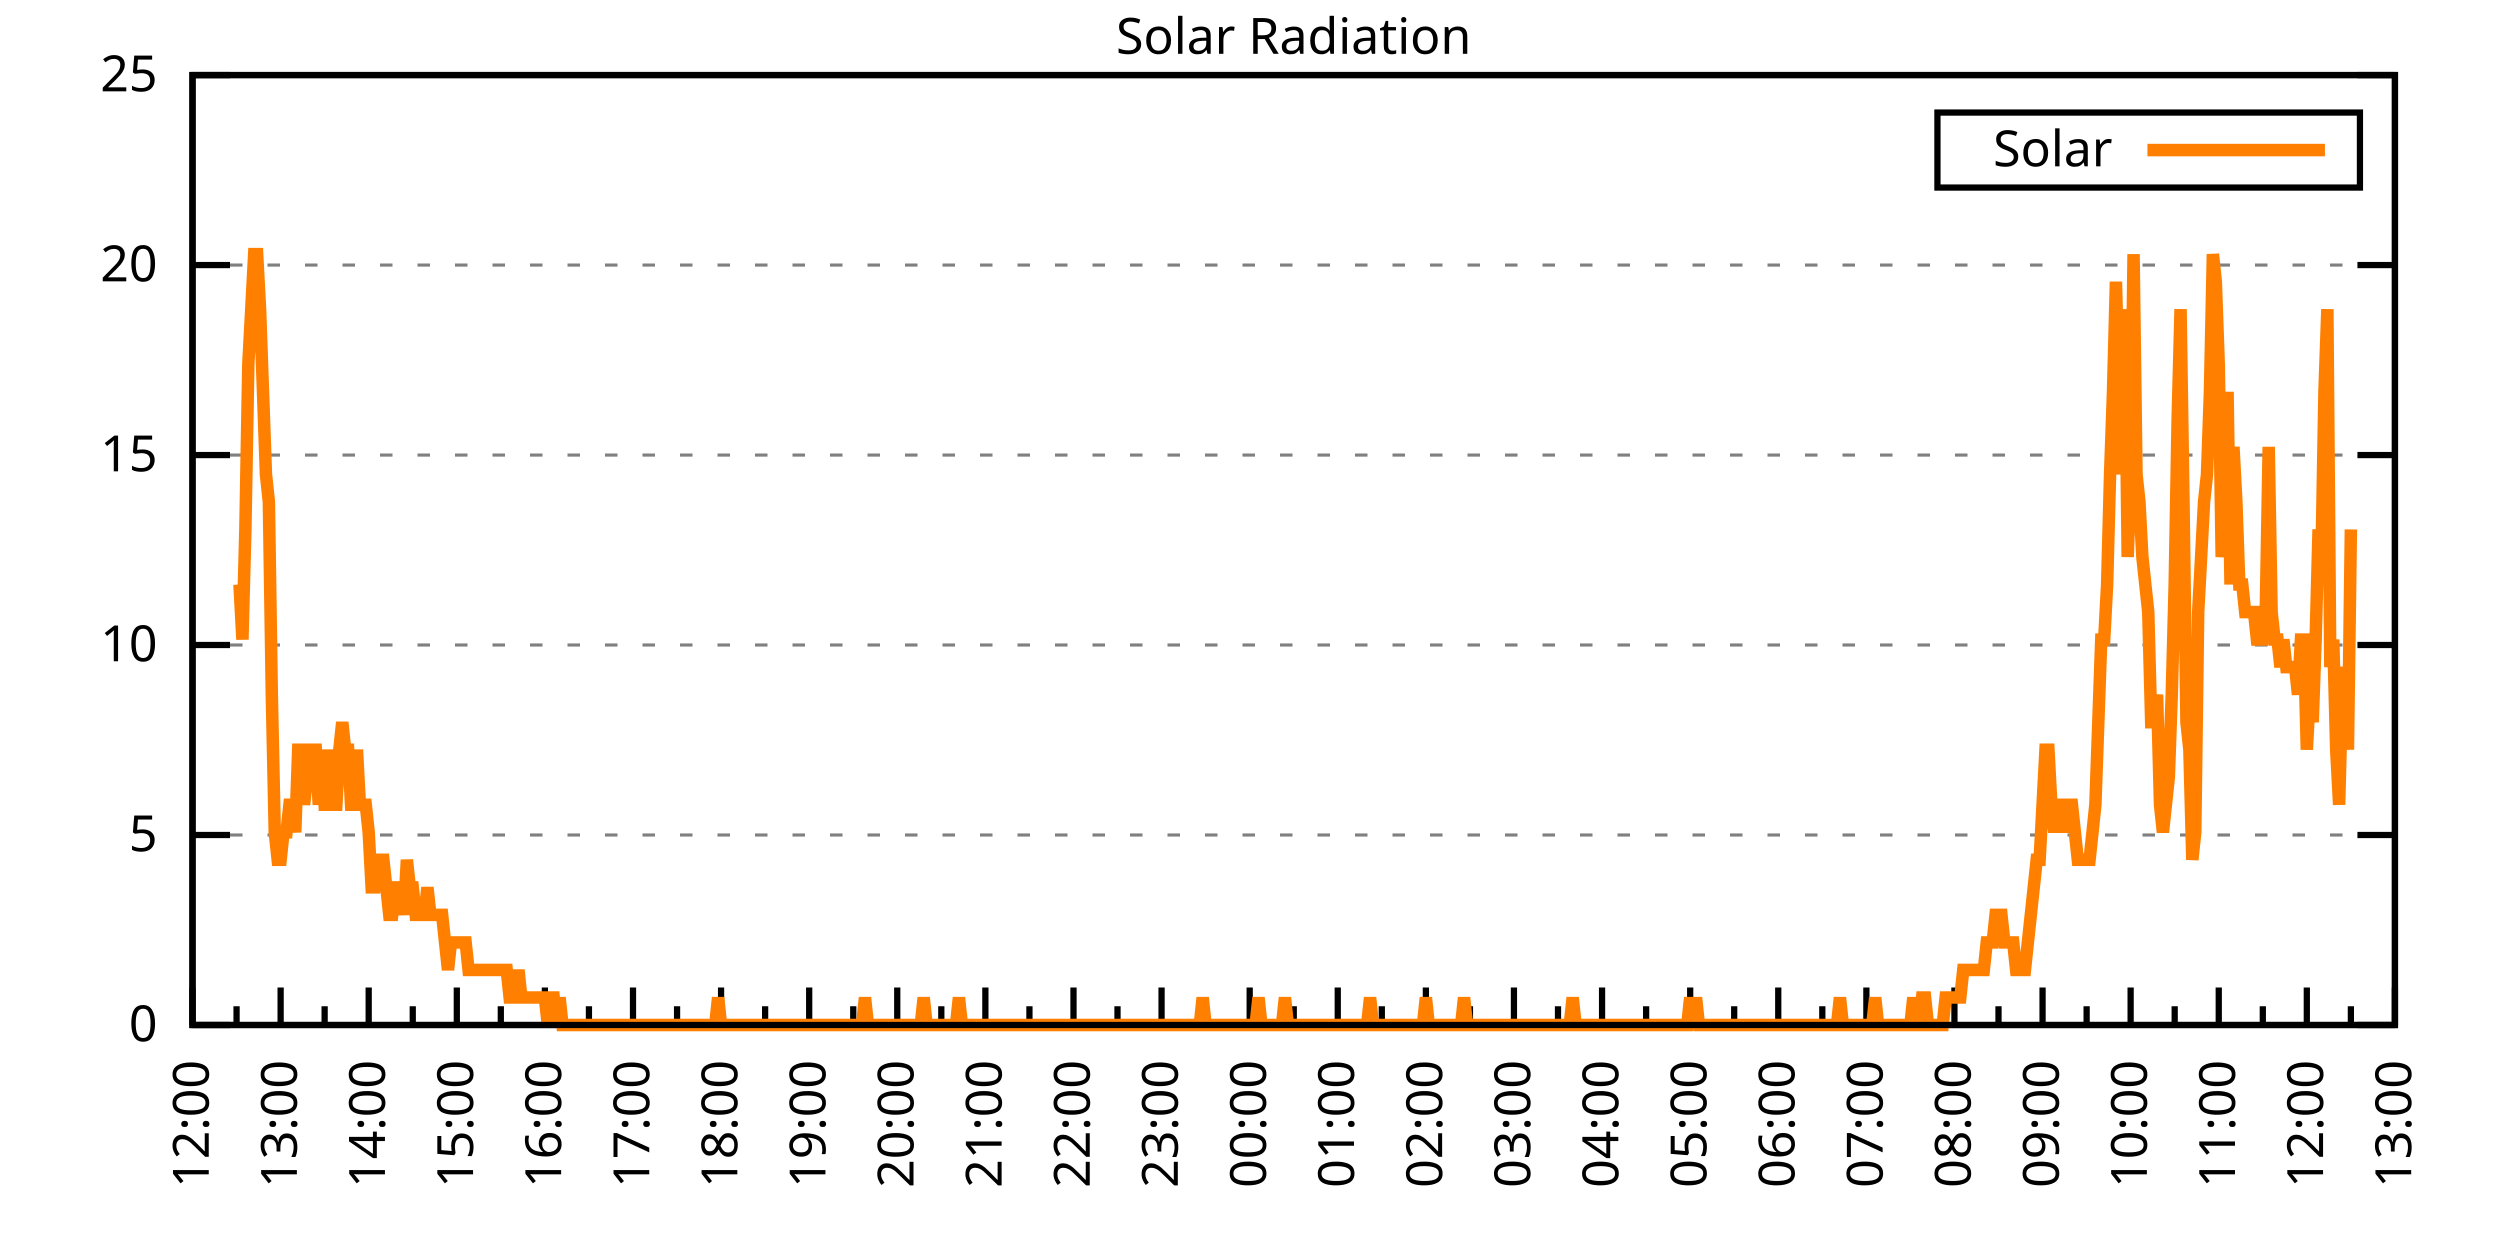
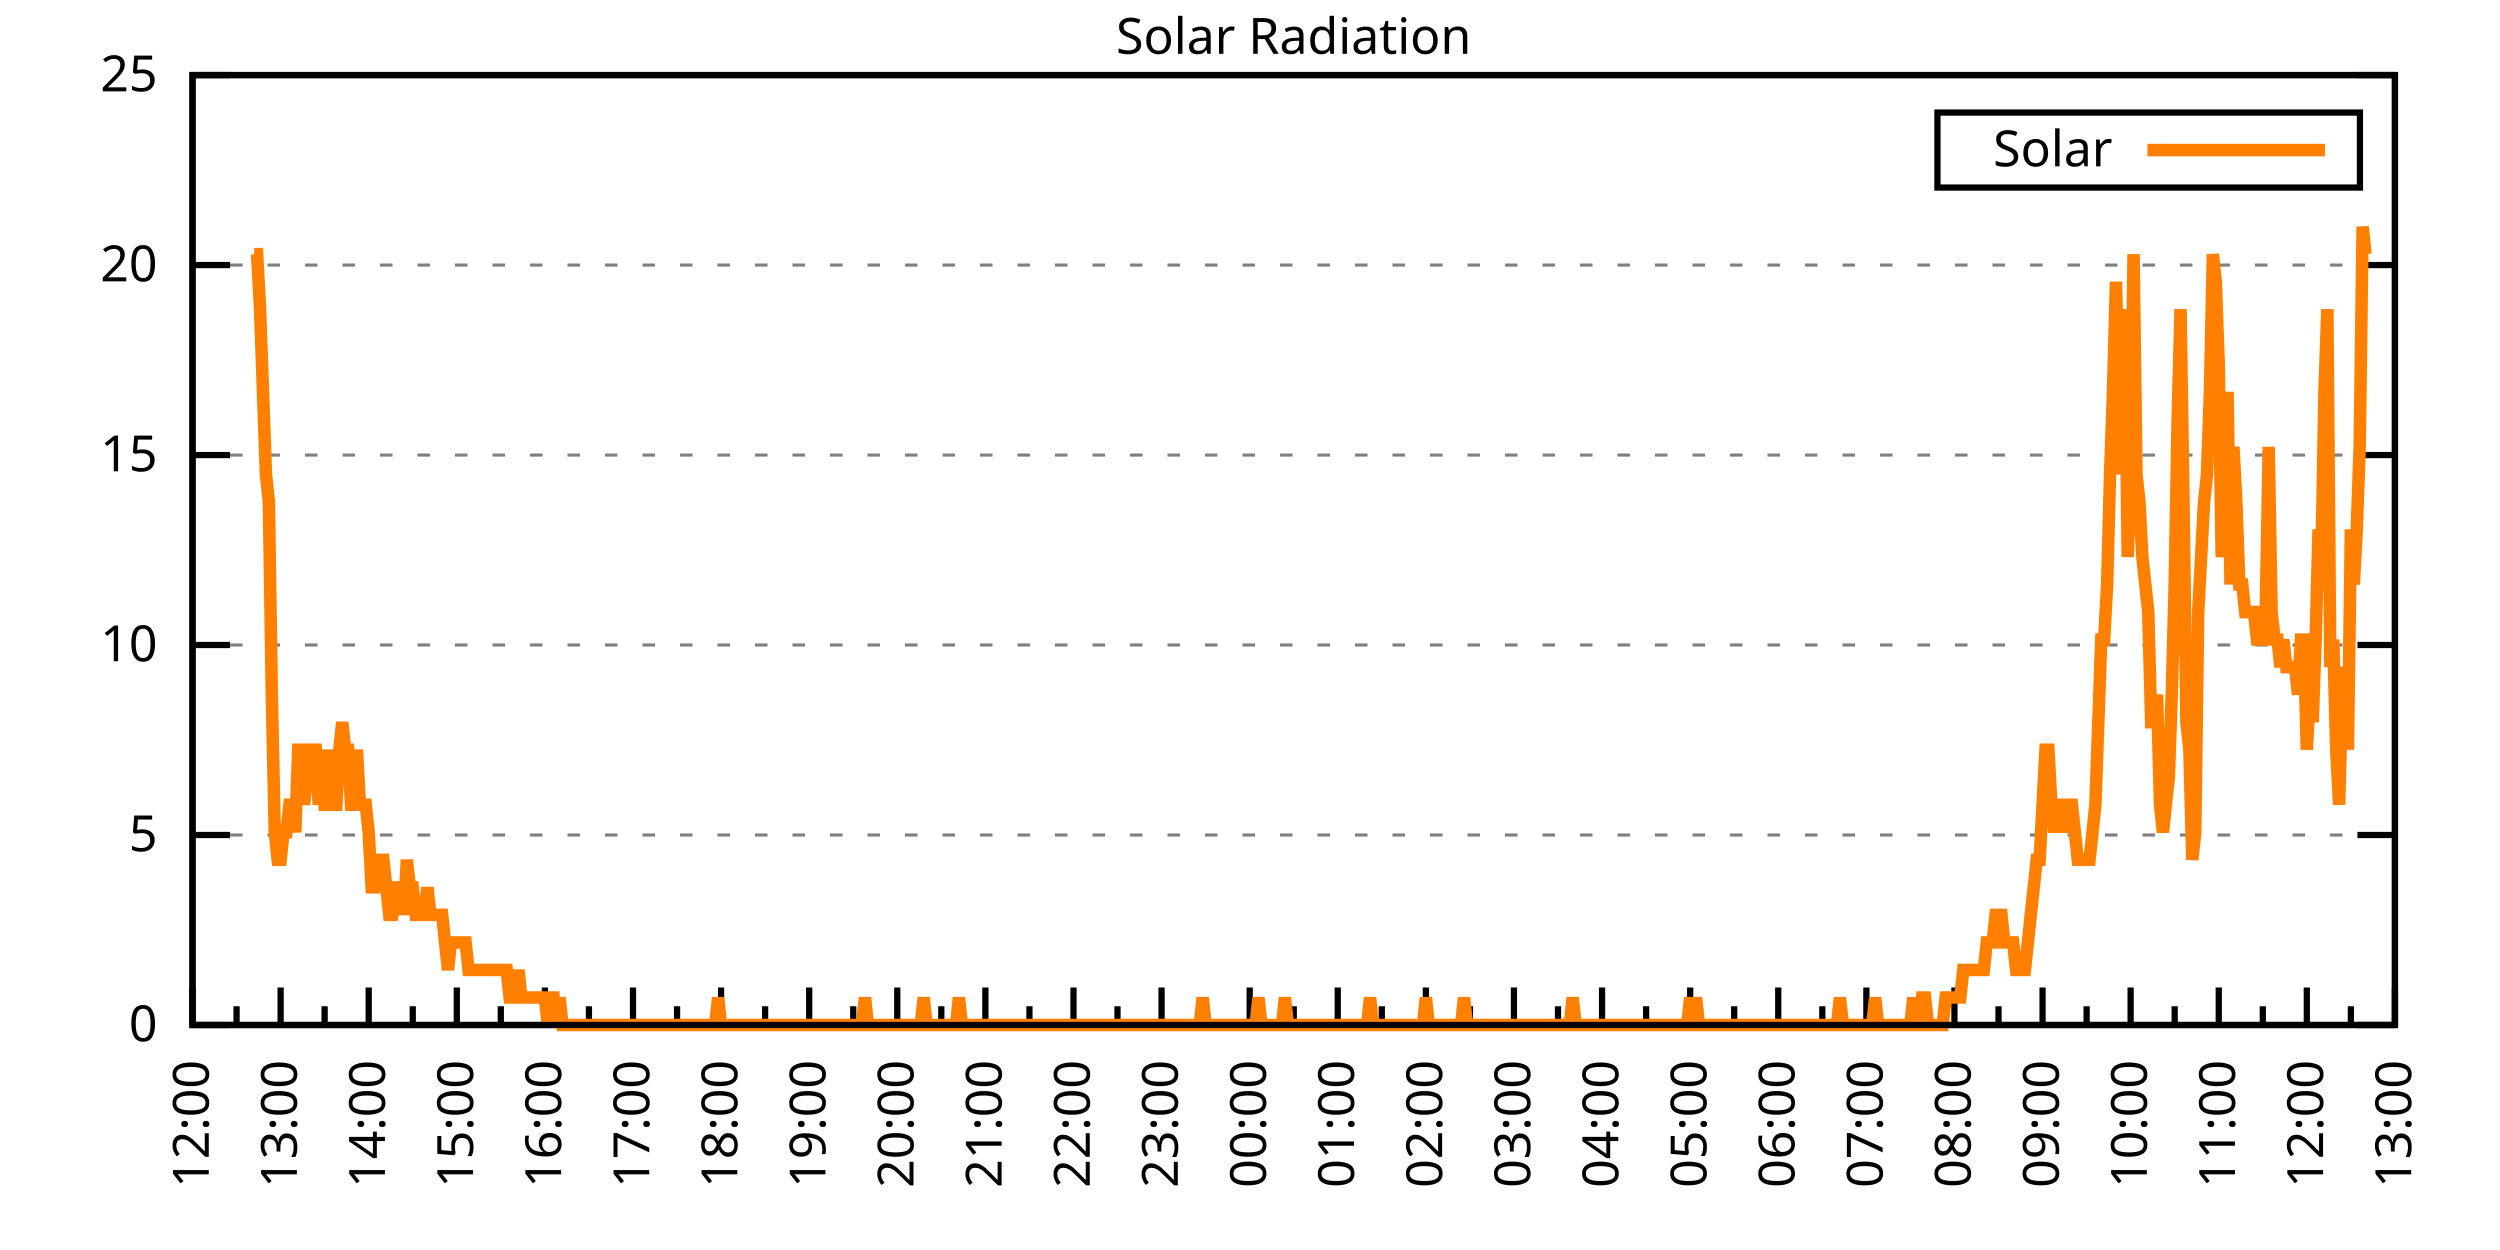
<svg xmlns="http://www.w3.org/2000/svg" xmlns:xlink="http://www.w3.org/1999/xlink" width="400" height="200" viewBox="0 0 400 200">
  <g id="gnuplot_canvas">
    <rect x="0" y="0" width="400" height="200" fill="none" />
    <defs>
      <circle id="gpDot" r="0.5" stroke-width="0.5" stroke="currentColor" />
      <path id="gpPt0" stroke-width="0.333" stroke="currentColor" d="M-1,0 h2 M0,-1 v2" />
      <path id="gpPt1" stroke-width="0.333" stroke="currentColor" d="M-1,-1 L1,1 M1,-1 L-1,1" />
      <path id="gpPt2" stroke-width="0.333" stroke="currentColor" d="M-1,0 L1,0 M0,-1 L0,1 M-1,-1 L1,1 M-1,1 L1,-1" />
      <rect id="gpPt3" stroke-width="0.333" stroke="currentColor" x="-1" y="-1" width="2" height="2" />
      <rect id="gpPt4" stroke-width="0.333" stroke="currentColor" fill="currentColor" x="-1" y="-1" width="2" height="2" />
      <circle id="gpPt5" stroke-width="0.333" stroke="currentColor" cx="0" cy="0" r="1" />
      <use xlink:href="#gpPt5" id="gpPt6" fill="currentColor" stroke="none" />
      <path id="gpPt7" stroke-width="0.333" stroke="currentColor" d="M0,-1.33 L-1.33,0.67 L1.33,0.67 z" />
      <use xlink:href="#gpPt7" id="gpPt8" fill="currentColor" stroke="none" />
      <use xlink:href="#gpPt7" id="gpPt9" stroke="currentColor" transform="rotate(180)" />
      <use xlink:href="#gpPt9" id="gpPt10" fill="currentColor" stroke="none" />
      <use xlink:href="#gpPt3" id="gpPt11" stroke="currentColor" transform="rotate(45)" />
      <use xlink:href="#gpPt11" id="gpPt12" fill="currentColor" stroke="none" />
      <path id="gpPt13" stroke-width="0.333" stroke="currentColor" d="M0,1.330 L1.265,0.411 L0.782,-1.067 L-0.782,-1.076 L-1.265,0.411 z" />
      <use xlink:href="#gpPt13" id="gpPt14" fill="currentColor" stroke="none" />
      <filter id="textbox" filterUnits="objectBoundingBox" x="0" y="0" height="1" width="1">
        <feFlood flood-color="white" flood-opacity="1" result="bgnd" />
        <feComposite in="SourceGraphic" in2="bgnd" operator="atop" />
      </filter>
      <filter id="greybox" filterUnits="objectBoundingBox" x="0" y="0" height="1" width="1">
        <feFlood flood-color="lightgrey" flood-opacity="1" result="grey" />
        <feComposite in="SourceGraphic" in2="grey" operator="atop" />
      </filter>
    </defs>
    <g fill="none" color="white" stroke="currentColor" stroke-width="1.00" stroke-linecap="butt" stroke-linejoin="miter">
</g>
    <g fill="none" color="black" stroke="currentColor" stroke-width="1.00" stroke-linecap="butt" stroke-linejoin="miter">
      <g stroke="none" shape-rendering="crispEdges">
        <polygon fill="rgb(255, 255, 255)" points="30.80,164.00 383.18,164.00 383.18,12.02 30.80,12.02 " />
      </g>
    </g>
    <g fill="none" color="black" stroke="currentColor" stroke-width="1.00" stroke-linecap="butt" stroke-linejoin="miter">
</g>
    <g fill="none" color="black" stroke="black" stroke-width="0.50" stroke-linecap="butt" stroke-linejoin="miter">
</g>
    <g fill="none" color="gray" stroke="currentColor" stroke-width="0.50" stroke-linecap="butt" stroke-linejoin="miter">
      <path stroke="gray" stroke-dasharray="2,4" class="gridline" d="M30.80,164.00 L383.19,164.00  " />
    </g>
    <g fill="none" color="gray" stroke="gray" stroke-width="1.00" stroke-linecap="butt" stroke-linejoin="miter">
</g>
    <g fill="none" color="black" stroke="currentColor" stroke-width="1.00" stroke-linecap="butt" stroke-linejoin="miter">
      <path stroke="black" d="M30.80,164.00 L36.80,164.00 M383.19,164.00 L377.19,164.00  " />
      <g transform="translate(25.20,166.60)" stroke="none" fill="black" font-family="Sans" font-size="8.00" text-anchor="end">
        <text>
          <tspan font-family="Sans"> 0</tspan>
        </text>
      </g>
    </g>
    <g fill="none" color="black" stroke="currentColor" stroke-width="1.00" stroke-linecap="butt" stroke-linejoin="miter">
</g>
    <g fill="none" color="black" stroke="black" stroke-width="0.50" stroke-linecap="butt" stroke-linejoin="miter">
</g>
    <g fill="none" color="gray" stroke="currentColor" stroke-width="0.50" stroke-linecap="butt" stroke-linejoin="miter">
      <path stroke="gray" stroke-dasharray="2,4" class="gridline" d="M30.80,133.60 L383.19,133.60  " />
    </g>
    <g fill="none" color="gray" stroke="gray" stroke-width="1.00" stroke-linecap="butt" stroke-linejoin="miter">
</g>
    <g fill="none" color="black" stroke="currentColor" stroke-width="1.00" stroke-linecap="butt" stroke-linejoin="miter">
      <path stroke="black" d="M30.80,133.60 L36.80,133.60 M383.19,133.60 L377.19,133.60  " />
      <g transform="translate(25.20,136.20)" stroke="none" fill="black" font-family="Sans" font-size="8.00" text-anchor="end">
        <text>
          <tspan font-family="Sans"> 5</tspan>
        </text>
      </g>
    </g>
    <g fill="none" color="black" stroke="currentColor" stroke-width="1.00" stroke-linecap="butt" stroke-linejoin="miter">
</g>
    <g fill="none" color="black" stroke="black" stroke-width="0.50" stroke-linecap="butt" stroke-linejoin="miter">
</g>
    <g fill="none" color="gray" stroke="currentColor" stroke-width="0.50" stroke-linecap="butt" stroke-linejoin="miter">
      <path stroke="gray" stroke-dasharray="2,4" class="gridline" d="M30.80,103.20 L383.19,103.20  " />
    </g>
    <g fill="none" color="gray" stroke="gray" stroke-width="1.00" stroke-linecap="butt" stroke-linejoin="miter">
</g>
    <g fill="none" color="black" stroke="currentColor" stroke-width="1.00" stroke-linecap="butt" stroke-linejoin="miter">
      <path stroke="black" d="M30.80,103.20 L36.80,103.20 M383.19,103.20 L377.19,103.20  " />
      <g transform="translate(25.20,105.80)" stroke="none" fill="black" font-family="Sans" font-size="8.00" text-anchor="end">
        <text>
          <tspan font-family="Sans"> 10</tspan>
        </text>
      </g>
    </g>
    <g fill="none" color="black" stroke="currentColor" stroke-width="1.00" stroke-linecap="butt" stroke-linejoin="miter">
</g>
    <g fill="none" color="black" stroke="black" stroke-width="0.50" stroke-linecap="butt" stroke-linejoin="miter">
</g>
    <g fill="none" color="gray" stroke="currentColor" stroke-width="0.50" stroke-linecap="butt" stroke-linejoin="miter">
      <path stroke="gray" stroke-dasharray="2,4" class="gridline" d="M30.80,72.81 L383.19,72.81  " />
    </g>
    <g fill="none" color="gray" stroke="gray" stroke-width="1.00" stroke-linecap="butt" stroke-linejoin="miter">
</g>
    <g fill="none" color="black" stroke="currentColor" stroke-width="1.00" stroke-linecap="butt" stroke-linejoin="miter">
      <path stroke="black" d="M30.80,72.81 L36.80,72.81 M383.19,72.81 L377.19,72.81  " />
      <g transform="translate(25.20,75.41)" stroke="none" fill="black" font-family="Sans" font-size="8.00" text-anchor="end">
        <text>
          <tspan font-family="Sans"> 15</tspan>
        </text>
      </g>
    </g>
    <g fill="none" color="black" stroke="currentColor" stroke-width="1.00" stroke-linecap="butt" stroke-linejoin="miter">
</g>
    <g fill="none" color="black" stroke="black" stroke-width="0.50" stroke-linecap="butt" stroke-linejoin="miter">
</g>
    <g fill="none" color="gray" stroke="currentColor" stroke-width="0.50" stroke-linecap="butt" stroke-linejoin="miter">
      <path stroke="gray" stroke-dasharray="2,4" class="gridline" d="M30.80,42.41 L383.19,42.41  " />
    </g>
    <g fill="none" color="gray" stroke="gray" stroke-width="1.00" stroke-linecap="butt" stroke-linejoin="miter">
</g>
    <g fill="none" color="black" stroke="currentColor" stroke-width="1.00" stroke-linecap="butt" stroke-linejoin="miter">
      <path stroke="black" d="M30.80,42.41 L36.80,42.41 M383.19,42.41 L377.19,42.41  " />
      <g transform="translate(25.20,45.01)" stroke="none" fill="black" font-family="Sans" font-size="8.00" text-anchor="end">
        <text>
          <tspan font-family="Sans"> 20</tspan>
        </text>
      </g>
    </g>
    <g fill="none" color="black" stroke="currentColor" stroke-width="1.00" stroke-linecap="butt" stroke-linejoin="miter">
</g>
    <g fill="none" color="black" stroke="black" stroke-width="0.50" stroke-linecap="butt" stroke-linejoin="miter">
</g>
    <g fill="none" color="gray" stroke="currentColor" stroke-width="0.50" stroke-linecap="butt" stroke-linejoin="miter">
      <path stroke="gray" stroke-dasharray="2,4" class="gridline" d="M30.80,12.01 L383.19,12.01  " />
    </g>
    <g fill="none" color="gray" stroke="gray" stroke-width="1.00" stroke-linecap="butt" stroke-linejoin="miter">
</g>
    <g fill="none" color="black" stroke="currentColor" stroke-width="1.00" stroke-linecap="butt" stroke-linejoin="miter">
      <path stroke="black" d="M30.80,12.01 L36.80,12.01 M383.19,12.01 L377.19,12.01  " />
      <g transform="translate(25.20,14.61)" stroke="none" fill="black" font-family="Sans" font-size="8.00" text-anchor="end">
        <text>
          <tspan font-family="Sans"> 25</tspan>
        </text>
      </g>
    </g>
    <g fill="none" color="black" stroke="currentColor" stroke-width="1.00" stroke-linecap="butt" stroke-linejoin="miter">
      <path stroke="black" d="M30.80,164.00 L30.80,158.00  " />
      <g transform="translate(33.40,169.60) rotate(270)" stroke="none" fill="black" font-family="Sans" font-size="8.00" text-anchor="end">
        <text>
          <tspan font-family="Sans">12:00</tspan>
        </text>
      </g>
    </g>
    <g fill="none" color="black" stroke="currentColor" stroke-width="1.00" stroke-linecap="butt" stroke-linejoin="miter">
      <path stroke="black" d="M37.85,164.00 L37.85,161.00 M44.90,164.00 L44.90,158.00  " />
      <g transform="translate(47.50,169.60) rotate(270)" stroke="none" fill="black" font-family="Sans" font-size="8.00" text-anchor="end">
        <text>
          <tspan font-family="Sans">13:00</tspan>
        </text>
      </g>
    </g>
    <g fill="none" color="black" stroke="currentColor" stroke-width="1.00" stroke-linecap="butt" stroke-linejoin="miter">
      <path stroke="black" d="M51.94,164.00 L51.94,161.00 M58.99,164.00 L58.99,158.00  " />
      <g transform="translate(61.59,169.60) rotate(270)" stroke="none" fill="black" font-family="Sans" font-size="8.00" text-anchor="end">
        <text>
          <tspan font-family="Sans">14:00</tspan>
        </text>
      </g>
    </g>
    <g fill="none" color="black" stroke="currentColor" stroke-width="1.00" stroke-linecap="butt" stroke-linejoin="miter">
      <path stroke="black" d="M66.04,164.00 L66.04,161.00 M73.09,164.00 L73.09,158.00  " />
      <g transform="translate(75.69,169.60) rotate(270)" stroke="none" fill="black" font-family="Sans" font-size="8.00" text-anchor="end">
        <text>
          <tspan font-family="Sans">15:00</tspan>
        </text>
      </g>
    </g>
    <g fill="none" color="black" stroke="currentColor" stroke-width="1.00" stroke-linecap="butt" stroke-linejoin="miter">
      <path stroke="black" d="M80.13,164.00 L80.13,161.00 M87.18,164.00 L87.18,158.00  " />
      <g transform="translate(89.78,169.60) rotate(270)" stroke="none" fill="black" font-family="Sans" font-size="8.00" text-anchor="end">
        <text>
          <tspan font-family="Sans">16:00</tspan>
        </text>
      </g>
    </g>
    <g fill="none" color="black" stroke="currentColor" stroke-width="1.00" stroke-linecap="butt" stroke-linejoin="miter">
      <path stroke="black" d="M94.23,164.00 L94.23,161.00 M101.28,164.00 L101.28,158.00  " />
      <g transform="translate(103.88,169.60) rotate(270)" stroke="none" fill="black" font-family="Sans" font-size="8.00" text-anchor="end">
        <text>
          <tspan font-family="Sans">17:00</tspan>
        </text>
      </g>
    </g>
    <g fill="none" color="black" stroke="currentColor" stroke-width="1.00" stroke-linecap="butt" stroke-linejoin="miter">
      <path stroke="black" d="M108.33,164.00 L108.33,161.00 M115.37,164.00 L115.37,158.00  " />
      <g transform="translate(117.97,169.60) rotate(270)" stroke="none" fill="black" font-family="Sans" font-size="8.00" text-anchor="end">
        <text>
          <tspan font-family="Sans">18:00</tspan>
        </text>
      </g>
    </g>
    <g fill="none" color="black" stroke="currentColor" stroke-width="1.00" stroke-linecap="butt" stroke-linejoin="miter">
      <path stroke="black" d="M122.42,164.00 L122.42,161.00 M129.47,164.00 L129.47,158.00  " />
      <g transform="translate(132.07,169.60) rotate(270)" stroke="none" fill="black" font-family="Sans" font-size="8.00" text-anchor="end">
        <text>
          <tspan font-family="Sans">19:00</tspan>
        </text>
      </g>
    </g>
    <g fill="none" color="black" stroke="currentColor" stroke-width="1.00" stroke-linecap="butt" stroke-linejoin="miter">
      <path stroke="black" d="M136.52,164.00 L136.52,161.00 M143.56,164.00 L143.56,158.00  " />
      <g transform="translate(146.16,169.60) rotate(270)" stroke="none" fill="black" font-family="Sans" font-size="8.00" text-anchor="end">
        <text>
          <tspan font-family="Sans">20:00</tspan>
        </text>
      </g>
    </g>
    <g fill="none" color="black" stroke="currentColor" stroke-width="1.00" stroke-linecap="butt" stroke-linejoin="miter">
      <path stroke="black" d="M150.61,164.00 L150.61,161.00 M157.66,164.00 L157.66,158.00  " />
      <g transform="translate(160.26,169.60) rotate(270)" stroke="none" fill="black" font-family="Sans" font-size="8.00" text-anchor="end">
        <text>
          <tspan font-family="Sans">21:00</tspan>
        </text>
      </g>
    </g>
    <g fill="none" color="black" stroke="currentColor" stroke-width="1.00" stroke-linecap="butt" stroke-linejoin="miter">
      <path stroke="black" d="M164.71,164.00 L164.71,161.00 M171.76,164.00 L171.76,158.00  " />
      <g transform="translate(174.36,169.60) rotate(270)" stroke="none" fill="black" font-family="Sans" font-size="8.00" text-anchor="end">
        <text>
          <tspan font-family="Sans">22:00</tspan>
        </text>
      </g>
    </g>
    <g fill="none" color="black" stroke="currentColor" stroke-width="1.00" stroke-linecap="butt" stroke-linejoin="miter">
      <path stroke="black" d="M178.80,164.00 L178.80,161.00 M185.85,164.00 L185.85,158.00  " />
      <g transform="translate(188.45,169.60) rotate(270)" stroke="none" fill="black" font-family="Sans" font-size="8.00" text-anchor="end">
        <text>
          <tspan font-family="Sans">23:00</tspan>
        </text>
      </g>
    </g>
    <g fill="none" color="black" stroke="currentColor" stroke-width="1.00" stroke-linecap="butt" stroke-linejoin="miter">
      <path stroke="black" d="M192.90,164.00 L192.90,161.00 M199.95,164.00 L199.95,158.00  " />
      <g transform="translate(202.55,169.60) rotate(270)" stroke="none" fill="black" font-family="Sans" font-size="8.00" text-anchor="end">
        <text>
          <tspan font-family="Sans">00:00</tspan>
        </text>
      </g>
    </g>
    <g fill="none" color="black" stroke="currentColor" stroke-width="1.00" stroke-linecap="butt" stroke-linejoin="miter">
      <path stroke="black" d="M207.00,164.00 L207.00,161.00 M214.04,164.00 L214.04,158.00  " />
      <g transform="translate(216.64,169.60) rotate(270)" stroke="none" fill="black" font-family="Sans" font-size="8.00" text-anchor="end">
        <text>
          <tspan font-family="Sans">01:00</tspan>
        </text>
      </g>
    </g>
    <g fill="none" color="black" stroke="currentColor" stroke-width="1.00" stroke-linecap="butt" stroke-linejoin="miter">
      <path stroke="black" d="M221.09,164.00 L221.09,161.00 M228.14,164.00 L228.14,158.00  " />
      <g transform="translate(230.74,169.60) rotate(270)" stroke="none" fill="black" font-family="Sans" font-size="8.00" text-anchor="end">
        <text>
          <tspan font-family="Sans">02:00</tspan>
        </text>
      </g>
    </g>
    <g fill="none" color="black" stroke="currentColor" stroke-width="1.00" stroke-linecap="butt" stroke-linejoin="miter">
      <path stroke="black" d="M235.19,164.00 L235.19,161.00 M242.23,164.00 L242.23,158.00  " />
      <g transform="translate(244.83,169.60) rotate(270)" stroke="none" fill="black" font-family="Sans" font-size="8.00" text-anchor="end">
        <text>
          <tspan font-family="Sans">03:00</tspan>
        </text>
      </g>
    </g>
    <g fill="none" color="black" stroke="currentColor" stroke-width="1.00" stroke-linecap="butt" stroke-linejoin="miter">
      <path stroke="black" d="M249.28,164.00 L249.28,161.00 M256.33,164.00 L256.33,158.00  " />
      <g transform="translate(258.93,169.60) rotate(270)" stroke="none" fill="black" font-family="Sans" font-size="8.00" text-anchor="end">
        <text>
          <tspan font-family="Sans">04:00</tspan>
        </text>
      </g>
    </g>
    <g fill="none" color="black" stroke="currentColor" stroke-width="1.00" stroke-linecap="butt" stroke-linejoin="miter">
      <path stroke="black" d="M263.38,164.00 L263.38,161.00 M270.43,164.00 L270.43,158.00  " />
      <g transform="translate(273.03,169.60) rotate(270)" stroke="none" fill="black" font-family="Sans" font-size="8.00" text-anchor="end">
        <text>
          <tspan font-family="Sans">05:00</tspan>
        </text>
      </g>
    </g>
    <g fill="none" color="black" stroke="currentColor" stroke-width="1.00" stroke-linecap="butt" stroke-linejoin="miter">
      <path stroke="black" d="M277.47,164.00 L277.47,161.00 M284.52,164.00 L284.52,158.00  " />
      <g transform="translate(287.12,169.60) rotate(270)" stroke="none" fill="black" font-family="Sans" font-size="8.00" text-anchor="end">
        <text>
          <tspan font-family="Sans">06:00</tspan>
        </text>
      </g>
    </g>
    <g fill="none" color="black" stroke="currentColor" stroke-width="1.00" stroke-linecap="butt" stroke-linejoin="miter">
      <path stroke="black" d="M291.57,164.00 L291.57,161.00 M298.62,164.00 L298.62,158.00  " />
      <g transform="translate(301.22,169.60) rotate(270)" stroke="none" fill="black" font-family="Sans" font-size="8.00" text-anchor="end">
        <text>
          <tspan font-family="Sans">07:00</tspan>
        </text>
      </g>
    </g>
    <g fill="none" color="black" stroke="currentColor" stroke-width="1.00" stroke-linecap="butt" stroke-linejoin="miter">
      <path stroke="black" d="M305.66,164.00 L305.66,161.00 M312.71,164.00 L312.71,158.00  " />
      <g transform="translate(315.31,169.60) rotate(270)" stroke="none" fill="black" font-family="Sans" font-size="8.00" text-anchor="end">
        <text>
          <tspan font-family="Sans">08:00</tspan>
        </text>
      </g>
    </g>
    <g fill="none" color="black" stroke="currentColor" stroke-width="1.00" stroke-linecap="butt" stroke-linejoin="miter">
      <path stroke="black" d="M319.76,164.00 L319.76,161.00 M326.81,164.00 L326.81,158.00  " />
      <g transform="translate(329.41,169.60) rotate(270)" stroke="none" fill="black" font-family="Sans" font-size="8.00" text-anchor="end">
        <text>
          <tspan font-family="Sans">09:00</tspan>
        </text>
      </g>
    </g>
    <g fill="none" color="black" stroke="currentColor" stroke-width="1.00" stroke-linecap="butt" stroke-linejoin="miter">
      <path stroke="black" d="M333.86,164.00 L333.86,161.00 M340.90,164.00 L340.90,158.00  " />
      <g transform="translate(343.50,169.60) rotate(270)" stroke="none" fill="black" font-family="Sans" font-size="8.00" text-anchor="end">
        <text>
          <tspan font-family="Sans">10:00</tspan>
        </text>
      </g>
    </g>
    <g fill="none" color="black" stroke="currentColor" stroke-width="1.00" stroke-linecap="butt" stroke-linejoin="miter">
      <path stroke="black" d="M347.95,164.00 L347.95,161.00 M355.00,164.00 L355.00,158.00  " />
      <g transform="translate(357.60,169.60) rotate(270)" stroke="none" fill="black" font-family="Sans" font-size="8.00" text-anchor="end">
        <text>
          <tspan font-family="Sans">11:00</tspan>
        </text>
      </g>
    </g>
    <g fill="none" color="black" stroke="currentColor" stroke-width="1.00" stroke-linecap="butt" stroke-linejoin="miter">
      <path stroke="black" d="M362.05,164.00 L362.05,161.00 M369.09,164.00 L369.09,158.00  " />
      <g transform="translate(371.69,169.60) rotate(270)" stroke="none" fill="black" font-family="Sans" font-size="8.00" text-anchor="end">
        <text>
          <tspan font-family="Sans">12:00</tspan>
        </text>
      </g>
    </g>
    <g fill="none" color="black" stroke="currentColor" stroke-width="1.00" stroke-linecap="butt" stroke-linejoin="miter">
      <path stroke="black" d="M376.14,164.00 L376.14,161.00 M383.19,164.00 L383.19,158.00  " />
      <g transform="translate(385.79,169.60) rotate(270)" stroke="none" fill="black" font-family="Sans" font-size="8.00" text-anchor="end">
        <text>
          <tspan font-family="Sans">13:00</tspan>
        </text>
      </g>
    </g>
    <g fill="none" color="black" stroke="currentColor" stroke-width="1.00" stroke-linecap="butt" stroke-linejoin="miter">
</g>
    <g fill="none" color="black" stroke="currentColor" stroke-width="1.00" stroke-linecap="butt" stroke-linejoin="miter">
      <path stroke="black" d="M30.80,12.01 L30.80,164.00 L383.19,164.00 L383.19,12.01 L30.80,12.01 Z  " />
    </g>
    <g fill="none" color="black" stroke="currentColor" stroke-width="1.00" stroke-linecap="butt" stroke-linejoin="miter">
      <g transform="translate(6.80,88.01) rotate(270)" stroke="none" fill="black" font-family="Sans" font-size="8.00" text-anchor="middle">
        <text />
      </g>
    </g>
    <g fill="none" color="black" stroke="currentColor" stroke-width="1.00" stroke-linecap="butt" stroke-linejoin="miter">
</g>
    <g fill="none" color="black" stroke="currentColor" stroke-width="1.00" stroke-linecap="butt" stroke-linejoin="miter">
      <path stroke="black" d="M309.99,30.01 L309.99,18.01 L377.59,18.01 L377.59,30.01 L309.99,30.01 Z  " />
    </g>
    <g id="Solar_Radiation_plot_1">
      <g fill="none" color="white" stroke="black" stroke-width="2.00" stroke-linecap="butt" stroke-linejoin="miter">
</g>
      <g fill="none" color="black" stroke="currentColor" stroke-width="2.00" stroke-linecap="butt" stroke-linejoin="miter">
        <g transform="translate(337.99,26.61)" stroke="none" fill="black" font-family="Sans" font-size="8.00" text-anchor="end">
          <text>
            <tspan font-family="Sans">Solar</tspan>
          </text>
        </g>
      </g>
      <g fill="none" color="black" stroke="currentColor" stroke-width="2.00" stroke-linecap="butt" stroke-linejoin="miter">
-         <path stroke="rgb(255, 127,   0)" d="M343.59,24.01 L371.99,24.01 M38.32,93.52 L38.79,102.33 L39.26,84.71 L39.73,58.28 L40.20,49.47 L40.67,40.66   L41.14,40.66 L41.61,49.47 L42.08,62.69 L42.55,75.90 L43.02,80.31 L43.49,111.14 L43.96,133.17 L44.43,137.57   L44.90,137.57 L45.37,133.17 L45.84,133.17 L46.31,128.76 L46.78,128.76 L47.24,133.17 L47.71,119.95 L48.18,119.95   L48.65,128.76 L49.12,124.36 L49.59,119.95 L50.06,119.95 L50.53,119.95 L51.00,128.76 L51.47,119.95 L51.94,128.76   L52.41,128.76 L52.88,119.95 L53.35,128.76 L53.82,128.76 L54.29,119.95 L54.76,115.55 L55.23,119.95 L55.70,119.95   L56.17,128.76 L56.64,128.76 L57.11,119.95 L57.58,128.76 L58.05,128.76 L58.52,128.76 L58.99,133.17 L59.46,141.98   L59.93,141.98 L60.40,137.57 L60.87,137.57 L61.34,137.57 L61.81,141.98 L62.28,146.38 L62.75,146.38 L63.22,141.98   L63.69,141.98 L64.16,141.98 L64.63,146.38 L65.10,137.57 L65.57,141.98 L66.04,141.98 L66.51,146.38 L66.98,146.38   L67.45,146.38 L67.92,146.38 L68.39,141.98 L68.86,146.38 L69.33,146.38 L69.80,146.38 L70.27,146.38 L70.74,146.38   L71.21,150.79 L71.68,155.19 L72.15,150.79 L72.62,150.79 L73.09,150.79 L73.56,150.79 L74.03,150.79 L74.50,150.79   L74.97,155.19 L75.44,155.19 L75.91,155.19 L76.38,155.19 L76.85,155.19 L77.32,155.19 L77.79,155.19 L78.26,155.19   L78.73,155.19 L79.19,155.19 L79.66,155.19 L80.13,155.19 L80.60,155.19 L81.07,155.19 L81.54,159.60 L82.01,159.60   L82.48,159.60 L82.95,155.19 L83.42,159.60 L83.89,159.60 L84.36,159.60 L84.83,159.60 L85.30,159.60 L85.77,159.60   L86.24,159.60 L86.71,159.60 L87.18,159.60 L87.65,164.00 L88.12,159.60 L88.59,159.60 L89.06,164.00 L89.53,159.60   L90.00,164.00 L90.47,164.00 L90.94,164.00 L91.41,164.00 L91.88,164.00 L92.35,164.00 L92.82,164.00 L93.29,164.00   L93.76,164.00 L94.23,164.00 L94.70,164.00 L95.17,164.00 L95.64,164.00 L96.11,164.00 L96.58,164.00 L97.05,164.00   L97.52,164.00 L97.99,164.00 L98.46,164.00 L98.93,164.00 L99.40,164.00 L99.87,164.00 L100.34,164.00 L100.81,164.00   L101.28,164.00 L101.75,164.00 L102.22,164.00 L102.69,164.00 L103.16,164.00 L103.63,164.00 L104.10,164.00 L104.57,164.00   L105.04,164.00 L105.51,164.00 L105.98,164.00 L106.45,164.00 L106.92,164.00 L107.39,164.00 L107.86,164.00 L108.33,164.00   L108.80,164.00 L109.27,164.00 L109.74,164.00 L110.21,164.00 L110.68,164.00 L111.14,164.00 L111.61,164.00 L112.08,164.00   L112.55,164.00 L113.02,164.00 L113.49,164.00 L113.96,164.00 L114.43,164.00 L114.90,159.60 L115.37,164.00 L115.84,164.00   L116.31,164.00 L116.78,164.00 L117.25,164.00 L117.72,164.00 L118.19,164.00 L118.66,164.00 L119.13,164.00 L119.60,164.00   L120.07,164.00 L120.54,164.00 L121.01,164.00 L121.48,164.00 L121.95,164.00 L122.42,164.00 L122.89,164.00 L123.36,164.00   L123.83,164.00 L124.30,164.00 L124.77,164.00 L125.24,164.00 L125.71,164.00 L126.18,164.00 L126.65,164.00 L127.12,164.00   L127.59,164.00 L128.06,164.00 L128.53,164.00 L129.00,164.00 L129.47,164.00 L129.94,164.00 L130.41,164.00 L130.88,164.00   L131.35,164.00 L131.82,164.00 L132.29,164.00 L132.76,164.00 L133.23,164.00 L133.70,164.00 L134.17,164.00 L134.64,164.00   L135.11,164.00 L135.58,164.00 L136.05,164.00 L136.52,164.00 L136.99,164.00 L137.46,164.00 L137.93,164.00 L138.40,159.60   L138.87,164.00 L139.34,164.00 L139.81,164.00 L140.28,164.00 L140.75,164.00 L141.22,164.00 L141.69,164.00 L142.16,164.00   L142.63,164.00 L143.09,164.00 L143.56,164.00 L144.03,164.00 L144.50,164.00 L144.97,164.00 L145.44,164.00 L145.91,164.00   L146.38,164.00 L146.85,164.00 L147.32,164.00 L147.79,159.60 L148.26,164.00 L148.73,164.00 L149.20,164.00 L149.67,164.00   L150.14,164.00 L150.61,164.00 L151.08,164.00 L151.55,164.00 L152.02,164.00 L152.49,164.00 L152.96,164.00 L153.43,159.60   L153.90,164.00 L154.37,164.00 L154.84,164.00 L155.31,164.00 L155.78,164.00 L156.25,164.00 L156.72,164.00 L157.19,164.00   L157.66,164.00 L158.13,164.00 L158.60,164.00 L159.07,164.00 L159.54,164.00 L160.01,164.00 L160.48,164.00 L160.95,164.00   L161.42,164.00 L161.89,164.00 L162.36,164.00 L162.83,164.00 L163.30,164.00 L163.77,164.00 L164.24,164.00 L164.71,164.00   L165.18,164.00 L165.65,164.00 L166.12,164.00 L166.59,164.00 L167.06,164.00 L167.53,164.00 L168.00,164.00 L168.47,164.00   L168.94,164.00 L169.41,164.00 L169.88,164.00 L170.35,164.00 L170.82,164.00 L171.29,164.00 L171.76,164.00 L172.23,164.00   L172.70,164.00 L173.17,164.00 L173.64,164.00 L174.11,164.00 L174.58,164.00 L175.04,164.00 L175.51,164.00 L175.98,164.00   L176.45,164.00 L176.92,164.00 L177.39,164.00 L177.86,164.00 L178.33,164.00 L178.80,164.00 L179.27,164.00 L179.74,164.00   L180.21,164.00 L180.68,164.00 L181.15,164.00 L181.62,164.00 L182.09,164.00 L182.56,164.00 L183.03,164.00 L183.50,164.00   L183.97,164.00 L184.44,164.00 L184.91,164.00 L185.38,164.00 L185.85,164.00 L186.32,164.00 L186.79,164.00 L187.26,164.00   L187.73,164.00 L188.20,164.00 L188.67,164.00 L189.14,164.00 L189.61,164.00 L190.08,164.00 L190.55,164.00 L191.02,164.00   L191.49,164.00 L191.96,164.00 L192.43,159.60 L192.90,164.00 L193.37,164.00 L193.84,164.00 L194.31,164.00 L194.78,164.00   L195.25,164.00 L195.72,164.00 L196.19,164.00 L196.66,164.00 L197.13,164.00 L197.60,164.00 L198.07,164.00 L198.54,164.00   L199.01,164.00 L199.48,164.00 L199.95,164.00 L200.42,164.00 L200.89,164.00 L201.36,159.60 L201.83,164.00 L202.30,164.00   L202.77,164.00 L203.24,164.00 L203.71,164.00 L204.18,164.00 L204.65,164.00 L205.12,164.00 L205.59,159.60 L206.06,164.00   L206.53,164.00 L207.00,164.00 L207.46,164.00 L207.93,164.00 L208.40,164.00 L208.87,164.00 L209.34,164.00 L209.81,164.00   L210.28,164.00 L210.75,164.00 L211.22,164.00 L211.69,164.00 L212.16,164.00 L212.63,164.00 L213.10,164.00 L213.57,164.00   L214.04,164.00 L214.51,164.00 L214.98,164.00 L215.45,164.00 L215.92,164.00 L216.39,164.00 L216.86,164.00 L217.33,164.00   L217.80,164.00 L218.27,164.00 L218.74,164.00 L219.21,159.60 L219.68,164.00 L220.15,164.00 L220.62,164.00 L221.09,164.00   L221.56,164.00 L222.03,164.00 L222.50,164.00 L222.97,164.00 L223.44,164.00 L223.91,164.00 L224.38,164.00 L224.85,164.00   L225.32,164.00 L225.79,164.00 L226.26,164.00 L226.73,164.00 L227.20,164.00 L227.67,164.00 L228.14,159.60 L228.61,164.00   L229.08,164.00 L229.55,164.00 L230.02,164.00 L230.49,164.00 L230.96,164.00 L231.43,164.00 L231.90,164.00 L232.37,164.00   L232.84,164.00 L233.31,164.00 L233.78,164.00 L234.25,159.60 L234.72,164.00 L235.19,164.00 L235.66,164.00 L236.13,164.00   L236.60,164.00 L237.07,164.00 L237.54,164.00 L238.01,164.00 L238.48,164.00 L238.95,164.00 L239.41,164.00 L239.88,164.00   L240.35,164.00 L240.82,164.00 L241.29,164.00 L241.76,164.00 L242.23,164.00 L242.70,164.00 L243.17,164.00 L243.64,164.00   L244.11,164.00 L244.58,164.00 L245.05,164.00 L245.52,164.00 L245.99,164.00 L246.46,164.00 L246.93,164.00 L247.40,164.00   L247.87,164.00 L248.34,164.00 L248.81,164.00 L249.28,164.00 L249.75,164.00 L250.22,164.00 L250.69,164.00 L251.16,164.00   L251.63,159.60 L252.10,164.00 L252.57,164.00 L253.04,164.00 L253.51,164.00 L253.98,164.00 L254.45,164.00 L254.92,164.00   L255.39,164.00 L255.86,164.00 L256.33,164.00 L256.80,164.00 L257.27,164.00 L257.74,164.00 L258.21,164.00 L258.68,164.00   L259.15,164.00 L259.62,164.00 L260.09,164.00 L260.56,164.00 L261.03,164.00 L261.50,164.00 L261.97,164.00 L262.44,164.00   L262.91,164.00 L263.38,164.00 L263.85,164.00 L264.32,164.00 L264.79,164.00 L265.26,164.00 L265.73,164.00 L266.20,164.00   L266.67,164.00 L267.14,164.00 L267.61,164.00 L268.08,164.00 L268.55,164.00 L269.02,164.00 L269.49,164.00 L269.96,164.00   L270.43,159.60 L270.90,164.00 L271.36,159.60 L271.83,164.00 L272.30,164.00 L272.77,164.00 L273.24,164.00 L273.71,164.00   L274.18,164.00 L274.65,164.00 L275.12,164.00 L275.59,164.00 L276.06,164.00 L276.53,164.00 L277.00,164.00 L277.47,164.00   L277.94,164.00 L278.41,164.00 L278.88,164.00 L279.35,164.00 L279.82,164.00 L280.29,164.00 L280.76,164.00 L281.23,164.00   L281.70,164.00 L282.17,164.00 L282.64,164.00 L283.11,164.00 L283.58,164.00 L284.05,164.00 L284.52,164.00 L284.99,164.00   L285.46,164.00 L285.93,164.00 L286.40,164.00 L286.87,164.00 L287.34,164.00 L287.81,164.00 L288.28,164.00 L288.75,164.00   L289.22,164.00 L289.69,164.00 L290.16,164.00 L290.63,164.00 L291.10,164.00 L291.57,164.00 L292.04,164.00 L292.51,164.00   L292.98,164.00 L293.45,164.00 L293.92,164.00 L294.39,159.60 L294.86,164.00 L295.33,164.00 L295.80,164.00 L296.27,164.00   L296.74,164.00 L297.21,164.00 L297.68,164.00 L298.15,164.00 L298.62,164.00 L299.09,164.00 L299.56,164.00 L300.03,159.60   L300.50,164.00 L300.97,164.00 L301.44,164.00 L301.91,164.00 L302.38,164.00 L302.85,164.00 L303.31,164.00 L303.78,164.00   L304.25,164.00 L304.72,164.00 L305.19,164.00 L305.66,164.00 L306.13,159.60 L306.60,164.00 L307.07,164.00 L307.54,159.60   L308.01,159.60 L308.48,164.00 L308.95,164.00 L309.42,164.00 L309.89,164.00 L310.36,164.00 L310.83,164.00 L311.30,159.60   L311.77,159.60 L312.24,159.60 L312.71,159.60 L313.18,159.60 L313.65,159.60 L314.12,155.19 L314.59,155.19 L315.06,155.19   L315.53,155.19 L316.00,155.19 L316.47,155.19 L316.94,155.19 L317.41,155.19 L317.88,150.79 L318.35,150.79 L318.82,150.79   L319.29,146.38 L319.76,146.38 L320.23,146.38 L320.70,150.79 L321.17,150.79 L321.64,150.79 L322.11,150.79 L322.58,155.19   L323.05,155.19 L323.52,155.19 L323.99,155.19 L324.46,150.79 L324.93,146.38 L325.40,141.98 L325.87,137.57 L326.34,137.57   L326.81,128.76 L327.28,119.95 L327.75,119.95 L328.22,128.76 L328.69,133.17 L329.16,128.76 L329.63,128.76 L330.10,128.76   L330.57,133.17 L331.04,128.76 L331.51,128.76 L331.98,133.17 L332.45,137.57 L332.92,137.57 L333.39,137.57 L333.86,137.57   L334.33,137.57 L334.80,133.17 L335.26,128.76 L335.73,115.55 L336.20,102.33 L336.67,102.33 L337.14,93.52 L337.61,75.90   L338.08,62.69 L338.55,45.07 L339.02,62.69 L339.49,75.90 L339.96,49.47 L340.43,89.12 L340.90,75.90 L341.37,40.66   L341.84,75.90 L342.31,80.31 L342.78,89.12 L343.25,93.52 L343.72,97.93 L344.19,115.55 L344.66,115.55 L345.13,111.14   L345.60,128.76 L346.07,133.17 L346.54,128.76 L347.01,124.36 L347.48,111.14 L347.95,93.52 L348.42,67.09 L348.89,49.47   L349.36,80.31 L349.83,115.55 L350.30,119.95 L350.77,137.57 L351.24,133.17 L351.71,97.93 L352.18,89.12 L352.65,80.31   L353.12,75.90 L353.59,62.69 L354.06,40.66 L354.53,45.07 L355.00,58.28 L355.47,89.12 L355.94,84.71 L356.41,62.69   L356.88,93.52 L357.35,71.50 L357.82,80.31 L358.29,93.52 L358.76,93.52 L359.23,97.93 L359.70,97.93 L360.17,97.93   L360.64,97.93 L361.11,102.33 L361.58,102.33 L362.05,102.33 L362.52,97.93 L362.99,71.50 L363.46,97.93 L363.93,102.33   L364.40,102.33 L364.87,106.74 L365.34,102.33 L365.81,106.74 L366.28,106.74 L366.75,106.74 L367.21,106.74 L367.68,111.14   L368.15,102.33 L368.62,102.33 L369.09,119.95 L369.56,111.14 L370.03,115.55 L370.50,102.33 L370.97,84.71 L371.44,89.12   L371.91,62.69 L372.38,49.47 L372.85,106.74 L373.32,102.33 L373.79,119.95 L374.26,128.76 L374.73,111.14 L375.20,106.74   L375.67,119.95 L376.14,84.71  " />
+         <path stroke="rgb(255, 127,   0)" d="M343.59,24.01 L371.99,24.01 M40.67,40.66 L41.14,40.66 L41.61,49.47 L42.08,62.69 L42.55,75.90 L43.02,80.31   L43.49,111.14 L43.96,133.17 L44.43,137.57 L44.90,137.57 L45.37,133.17 L45.84,133.17 L46.31,128.76 L46.78,128.76   L47.24,133.17 L47.71,119.95 L48.18,119.95 L48.65,128.76 L49.12,124.36 L49.59,119.95 L50.06,119.95 L50.53,119.95   L51.00,128.76 L51.47,119.95 L51.94,128.76 L52.41,128.76 L52.88,119.95 L53.35,128.76 L53.82,128.76 L54.29,119.95   L54.76,115.55 L55.23,119.95 L55.70,119.95 L56.17,128.76 L56.64,128.76 L57.11,119.95 L57.58,128.76 L58.05,128.76   L58.52,128.76 L58.99,133.17 L59.46,141.98 L59.93,141.98 L60.40,137.57 L60.87,137.57 L61.34,137.57 L61.81,141.98   L62.28,146.38 L62.75,146.38 L63.22,141.98 L63.69,141.98 L64.16,141.98 L64.63,146.38 L65.10,137.57 L65.57,141.98   L66.04,141.98 L66.51,146.38 L66.98,146.38 L67.45,146.38 L67.92,146.38 L68.39,141.98 L68.86,146.38 L69.33,146.38   L69.80,146.38 L70.27,146.38 L70.74,146.38 L71.21,150.79 L71.68,155.19 L72.15,150.79 L72.62,150.79 L73.09,150.79   L73.56,150.79 L74.03,150.79 L74.50,150.79 L74.97,155.19 L75.44,155.19 L75.91,155.19 L76.38,155.19 L76.85,155.19   L77.32,155.19 L77.79,155.19 L78.26,155.19 L78.73,155.19 L79.19,155.19 L79.66,155.19 L80.13,155.19 L80.60,155.19   L81.07,155.19 L81.54,159.60 L82.01,159.60 L82.48,159.60 L82.95,155.19 L83.42,159.60 L83.89,159.60 L84.36,159.60   L84.83,159.60 L85.30,159.60 L85.77,159.60 L86.24,159.60 L86.71,159.60 L87.18,159.60 L87.65,164.00 L88.12,159.60   L88.59,159.60 L89.06,164.00 L89.53,159.60 L90.00,164.00 L90.47,164.00 L90.94,164.00 L91.41,164.00 L91.88,164.00   L92.35,164.00 L92.82,164.00 L93.29,164.00 L93.76,164.00 L94.23,164.00 L94.70,164.00 L95.17,164.00 L95.64,164.00   L96.11,164.00 L96.58,164.00 L97.05,164.00 L97.52,164.00 L97.99,164.00 L98.46,164.00 L98.93,164.00 L99.40,164.00   L99.87,164.00 L100.34,164.00 L100.81,164.00 L101.28,164.00 L101.75,164.00 L102.22,164.00 L102.69,164.00 L103.16,164.00   L103.63,164.00 L104.10,164.00 L104.57,164.00 L105.04,164.00 L105.51,164.00 L105.98,164.00 L106.45,164.00 L106.92,164.00   L107.39,164.00 L107.86,164.00 L108.33,164.00 L108.80,164.00 L109.27,164.00 L109.74,164.00 L110.21,164.00 L110.68,164.00   L111.14,164.00 L111.61,164.00 L112.08,164.00 L112.55,164.00 L113.02,164.00 L113.49,164.00 L113.96,164.00 L114.43,164.00   L114.90,159.60 L115.37,164.00 L115.84,164.00 L116.31,164.00 L116.78,164.00 L117.25,164.00 L117.72,164.00 L118.19,164.00   L118.66,164.00 L119.13,164.00 L119.60,164.00 L120.07,164.00 L120.54,164.00 L121.01,164.00 L121.48,164.00 L121.95,164.00   L122.42,164.00 L122.89,164.00 L123.36,164.00 L123.83,164.00 L124.30,164.00 L124.77,164.00 L125.24,164.00 L125.71,164.00   L126.18,164.00 L126.65,164.00 L127.12,164.00 L127.59,164.00 L128.06,164.00 L128.53,164.00 L129.00,164.00 L129.47,164.00   L129.94,164.00 L130.41,164.00 L130.88,164.00 L131.35,164.00 L131.82,164.00 L132.29,164.00 L132.76,164.00 L133.23,164.00   L133.70,164.00 L134.17,164.00 L134.64,164.00 L135.11,164.00 L135.58,164.00 L136.05,164.00 L136.52,164.00 L136.99,164.00   L137.46,164.00 L137.93,164.00 L138.40,159.60 L138.87,164.00 L139.34,164.00 L139.81,164.00 L140.28,164.00 L140.75,164.00   L141.22,164.00 L141.69,164.00 L142.16,164.00 L142.63,164.00 L143.09,164.00 L143.56,164.00 L144.03,164.00 L144.50,164.00   L144.97,164.00 L145.44,164.00 L145.91,164.00 L146.38,164.00 L146.85,164.00 L147.32,164.00 L147.79,159.60 L148.26,164.00   L148.73,164.00 L149.20,164.00 L149.67,164.00 L150.14,164.00 L150.61,164.00 L151.08,164.00 L151.55,164.00 L152.02,164.00   L152.49,164.00 L152.96,164.00 L153.43,159.60 L153.90,164.00 L154.37,164.00 L154.84,164.00 L155.31,164.00 L155.78,164.00   L156.25,164.00 L156.72,164.00 L157.19,164.00 L157.66,164.00 L158.13,164.00 L158.60,164.00 L159.07,164.00 L159.54,164.00   L160.01,164.00 L160.48,164.00 L160.95,164.00 L161.42,164.00 L161.89,164.00 L162.36,164.00 L162.83,164.00 L163.30,164.00   L163.77,164.00 L164.24,164.00 L164.71,164.00 L165.18,164.00 L165.65,164.00 L166.12,164.00 L166.59,164.00 L167.06,164.00   L167.53,164.00 L168.00,164.00 L168.47,164.00 L168.94,164.00 L169.41,164.00 L169.88,164.00 L170.35,164.00 L170.82,164.00   L171.29,164.00 L171.76,164.00 L172.23,164.00 L172.70,164.00 L173.17,164.00 L173.64,164.00 L174.11,164.00 L174.58,164.00   L175.04,164.00 L175.51,164.00 L175.98,164.00 L176.45,164.00 L176.92,164.00 L177.39,164.00 L177.86,164.00 L178.33,164.00   L178.80,164.00 L179.27,164.00 L179.74,164.00 L180.21,164.00 L180.68,164.00 L181.15,164.00 L181.62,164.00 L182.09,164.00   L182.56,164.00 L183.03,164.00 L183.50,164.00 L183.97,164.00 L184.44,164.00 L184.91,164.00 L185.38,164.00 L185.85,164.00   L186.32,164.00 L186.79,164.00 L187.26,164.00 L187.73,164.00 L188.20,164.00 L188.67,164.00 L189.14,164.00 L189.61,164.00   L190.08,164.00 L190.55,164.00 L191.02,164.00 L191.49,164.00 L191.96,164.00 L192.43,159.60 L192.90,164.00 L193.37,164.00   L193.84,164.00 L194.31,164.00 L194.78,164.00 L195.25,164.00 L195.72,164.00 L196.19,164.00 L196.66,164.00 L197.13,164.00   L197.60,164.00 L198.07,164.00 L198.54,164.00 L199.01,164.00 L199.48,164.00 L199.95,164.00 L200.42,164.00 L200.89,164.00   L201.36,159.60 L201.83,164.00 L202.30,164.00 L202.77,164.00 L203.24,164.00 L203.71,164.00 L204.18,164.00 L204.65,164.00   L205.12,164.00 L205.59,159.60 L206.06,164.00 L206.53,164.00 L207.00,164.00 L207.46,164.00 L207.93,164.00 L208.40,164.00   L208.87,164.00 L209.34,164.00 L209.81,164.00 L210.28,164.00 L210.75,164.00 L211.22,164.00 L211.69,164.00 L212.16,164.00   L212.63,164.00 L213.10,164.00 L213.57,164.00 L214.04,164.00 L214.51,164.00 L214.98,164.00 L215.45,164.00 L215.92,164.00   L216.39,164.00 L216.86,164.00 L217.33,164.00 L217.80,164.00 L218.27,164.00 L218.74,164.00 L219.21,159.60 L219.68,164.00   L220.15,164.00 L220.62,164.00 L221.09,164.00 L221.56,164.00 L222.03,164.00 L222.50,164.00 L222.97,164.00 L223.44,164.00   L223.91,164.00 L224.38,164.00 L224.85,164.00 L225.32,164.00 L225.79,164.00 L226.26,164.00 L226.73,164.00 L227.20,164.00   L227.67,164.00 L228.14,159.60 L228.61,164.00 L229.08,164.00 L229.55,164.00 L230.02,164.00 L230.49,164.00 L230.96,164.00   L231.43,164.00 L231.90,164.00 L232.37,164.00 L232.84,164.00 L233.31,164.00 L233.78,164.00 L234.25,159.60 L234.72,164.00   L235.19,164.00 L235.66,164.00 L236.13,164.00 L236.60,164.00 L237.07,164.00 L237.54,164.00 L238.01,164.00 L238.48,164.00   L238.95,164.00 L239.41,164.00 L239.88,164.00 L240.35,164.00 L240.82,164.00 L241.29,164.00 L241.76,164.00 L242.23,164.00   L242.70,164.00 L243.17,164.00 L243.64,164.00 L244.11,164.00 L244.58,164.00 L245.05,164.00 L245.52,164.00 L245.99,164.00   L246.46,164.00 L246.93,164.00 L247.40,164.00 L247.87,164.00 L248.34,164.00 L248.81,164.00 L249.28,164.00 L249.75,164.00   L250.22,164.00 L250.69,164.00 L251.16,164.00 L251.63,159.60 L252.10,164.00 L252.57,164.00 L253.04,164.00 L253.51,164.00   L253.98,164.00 L254.45,164.00 L254.92,164.00 L255.39,164.00 L255.86,164.00 L256.33,164.00 L256.80,164.00 L257.27,164.00   L257.74,164.00 L258.21,164.00 L258.68,164.00 L259.15,164.00 L259.62,164.00 L260.09,164.00 L260.56,164.00 L261.03,164.00   L261.50,164.00 L261.97,164.00 L262.44,164.00 L262.91,164.00 L263.38,164.00 L263.85,164.00 L264.32,164.00 L264.79,164.00   L265.26,164.00 L265.73,164.00 L266.20,164.00 L266.67,164.00 L267.14,164.00 L267.61,164.00 L268.08,164.00 L268.55,164.00   L269.02,164.00 L269.49,164.00 L269.96,164.00 L270.43,159.60 L270.90,164.00 L271.36,159.60 L271.83,164.00 L272.30,164.00   L272.77,164.00 L273.24,164.00 L273.71,164.00 L274.18,164.00 L274.65,164.00 L275.12,164.00 L275.59,164.00 L276.06,164.00   L276.53,164.00 L277.00,164.00 L277.47,164.00 L277.94,164.00 L278.41,164.00 L278.88,164.00 L279.35,164.00 L279.82,164.00   L280.29,164.00 L280.76,164.00 L281.23,164.00 L281.70,164.00 L282.17,164.00 L282.64,164.00 L283.11,164.00 L283.58,164.00   L284.05,164.00 L284.52,164.00 L284.99,164.00 L285.46,164.00 L285.93,164.00 L286.40,164.00 L286.87,164.00 L287.34,164.00   L287.81,164.00 L288.28,164.00 L288.75,164.00 L289.22,164.00 L289.69,164.00 L290.16,164.00 L290.63,164.00 L291.10,164.00   L291.57,164.00 L292.04,164.00 L292.51,164.00 L292.98,164.00 L293.45,164.00 L293.92,164.00 L294.39,159.60 L294.86,164.00   L295.33,164.00 L295.80,164.00 L296.27,164.00 L296.74,164.00 L297.21,164.00 L297.68,164.00 L298.15,164.00 L298.62,164.00   L299.09,164.00 L299.56,164.00 L300.03,159.60 L300.50,164.00 L300.97,164.00 L301.44,164.00 L301.91,164.00 L302.38,164.00   L302.85,164.00 L303.31,164.00 L303.78,164.00 L304.25,164.00 L304.72,164.00 L305.19,164.00 L305.66,164.00 L306.13,159.60   L306.60,164.00 L307.07,164.00 L307.54,159.60 L308.01,159.60 L308.48,164.00 L308.95,164.00 L309.42,164.00 L309.89,164.00   L310.36,164.00 L310.83,164.00 L311.30,159.60 L311.77,159.60 L312.24,159.60 L312.71,159.60 L313.18,159.60 L313.65,159.60   L314.12,155.19 L314.59,155.19 L315.06,155.19 L315.53,155.19 L316.00,155.19 L316.47,155.19 L316.94,155.19 L317.41,155.19   L317.88,150.79 L318.35,150.79 L318.82,150.79 L319.29,146.38 L319.76,146.38 L320.23,146.38 L320.70,150.79 L321.17,150.79   L321.64,150.79 L322.11,150.79 L322.58,155.19 L323.05,155.19 L323.52,155.19 L323.99,155.19 L324.46,150.79 L324.93,146.38   L325.40,141.98 L325.87,137.57 L326.34,137.57 L326.81,128.76 L327.28,119.95 L327.75,119.95 L328.22,128.76 L328.69,133.17   L329.16,128.76 L329.63,128.76 L330.10,128.76 L330.57,133.17 L331.04,128.76 L331.51,128.76 L331.98,133.17 L332.45,137.57   L332.92,137.57 L333.39,137.57 L333.86,137.57 L334.33,137.57 L334.80,133.17 L335.26,128.76 L335.73,115.55 L336.20,102.33   L336.67,102.33 L337.14,93.52 L337.61,75.90 L338.08,62.69 L338.55,45.07 L339.02,62.69 L339.49,75.90 L339.96,49.47   L340.43,89.12 L340.90,75.90 L341.37,40.66 L341.84,75.90 L342.31,80.31 L342.78,89.12 L343.25,93.52 L343.72,97.93   L344.19,115.55 L344.66,115.55 L345.13,111.14 L345.60,128.76 L346.07,133.17 L346.54,128.76 L347.01,124.36 L347.48,111.14   L347.95,93.52 L348.42,67.09 L348.89,49.47 L349.36,80.31 L349.83,115.55 L350.30,119.95 L350.77,137.57 L351.24,133.17   L351.71,97.93 L352.18,89.12 L352.65,80.31 L353.12,75.90 L353.59,62.69 L354.06,40.66 L354.53,45.07 L355.00,58.28   L355.47,89.12 L355.94,84.71 L356.41,62.69 L356.88,93.52 L357.35,71.50 L357.82,80.31 L358.29,93.52 L358.76,93.52   L359.23,97.93 L359.70,97.93 L360.17,97.93 L360.64,97.93 L361.11,102.33 L361.58,102.33 L362.05,102.33 L362.52,97.93   L362.99,71.50 L363.46,97.93 L363.93,102.33 L364.40,102.33 L364.87,106.74 L365.34,102.33 L365.81,106.74 L366.28,106.74   L366.75,106.74 L367.21,106.74 L367.68,111.14 L368.15,102.33 L368.62,102.33 L369.09,119.95 L369.56,111.14 L370.03,115.55   L370.50,102.33 L370.97,84.71 L371.44,89.12 L371.91,62.69 L372.38,49.47 L372.85,106.74 L373.32,102.33 L373.79,119.95   L374.26,128.76 L374.73,111.14 L375.20,106.74 L375.67,119.95 L376.14,84.71 L376.61,93.52 L377.08,84.71 L377.55,71.50   L378.02,36.26 L378.49,40.66  " />
      </g>
    </g>
    <g fill="none" color="black" stroke="currentColor" stroke-width="2.00" stroke-linecap="butt" stroke-linejoin="miter">
</g>
    <g fill="none" color="black" stroke="black" stroke-width="1.00" stroke-linecap="butt" stroke-linejoin="miter">
</g>
    <g fill="none" color="black" stroke="currentColor" stroke-width="1.00" stroke-linecap="butt" stroke-linejoin="miter">
      <path stroke="black" d="M30.80,12.01 L30.80,164.00 L383.19,164.00 L383.19,12.01 L30.80,12.01 Z  " />
    </g>
    <g fill="none" color="black" stroke="currentColor" stroke-width="1.00" stroke-linecap="butt" stroke-linejoin="miter">
      <g transform="translate(206.99,8.61)" stroke="none" fill="black" font-family="Sans" font-size="8.00" text-anchor="middle">
        <text>
          <tspan font-family="Sans">Solar Radiation</tspan>
        </text>
      </g>
    </g>
    <g fill="none" color="black" stroke="currentColor" stroke-width="1.00" stroke-linecap="butt" stroke-linejoin="miter">
</g>
  </g>
</svg>
